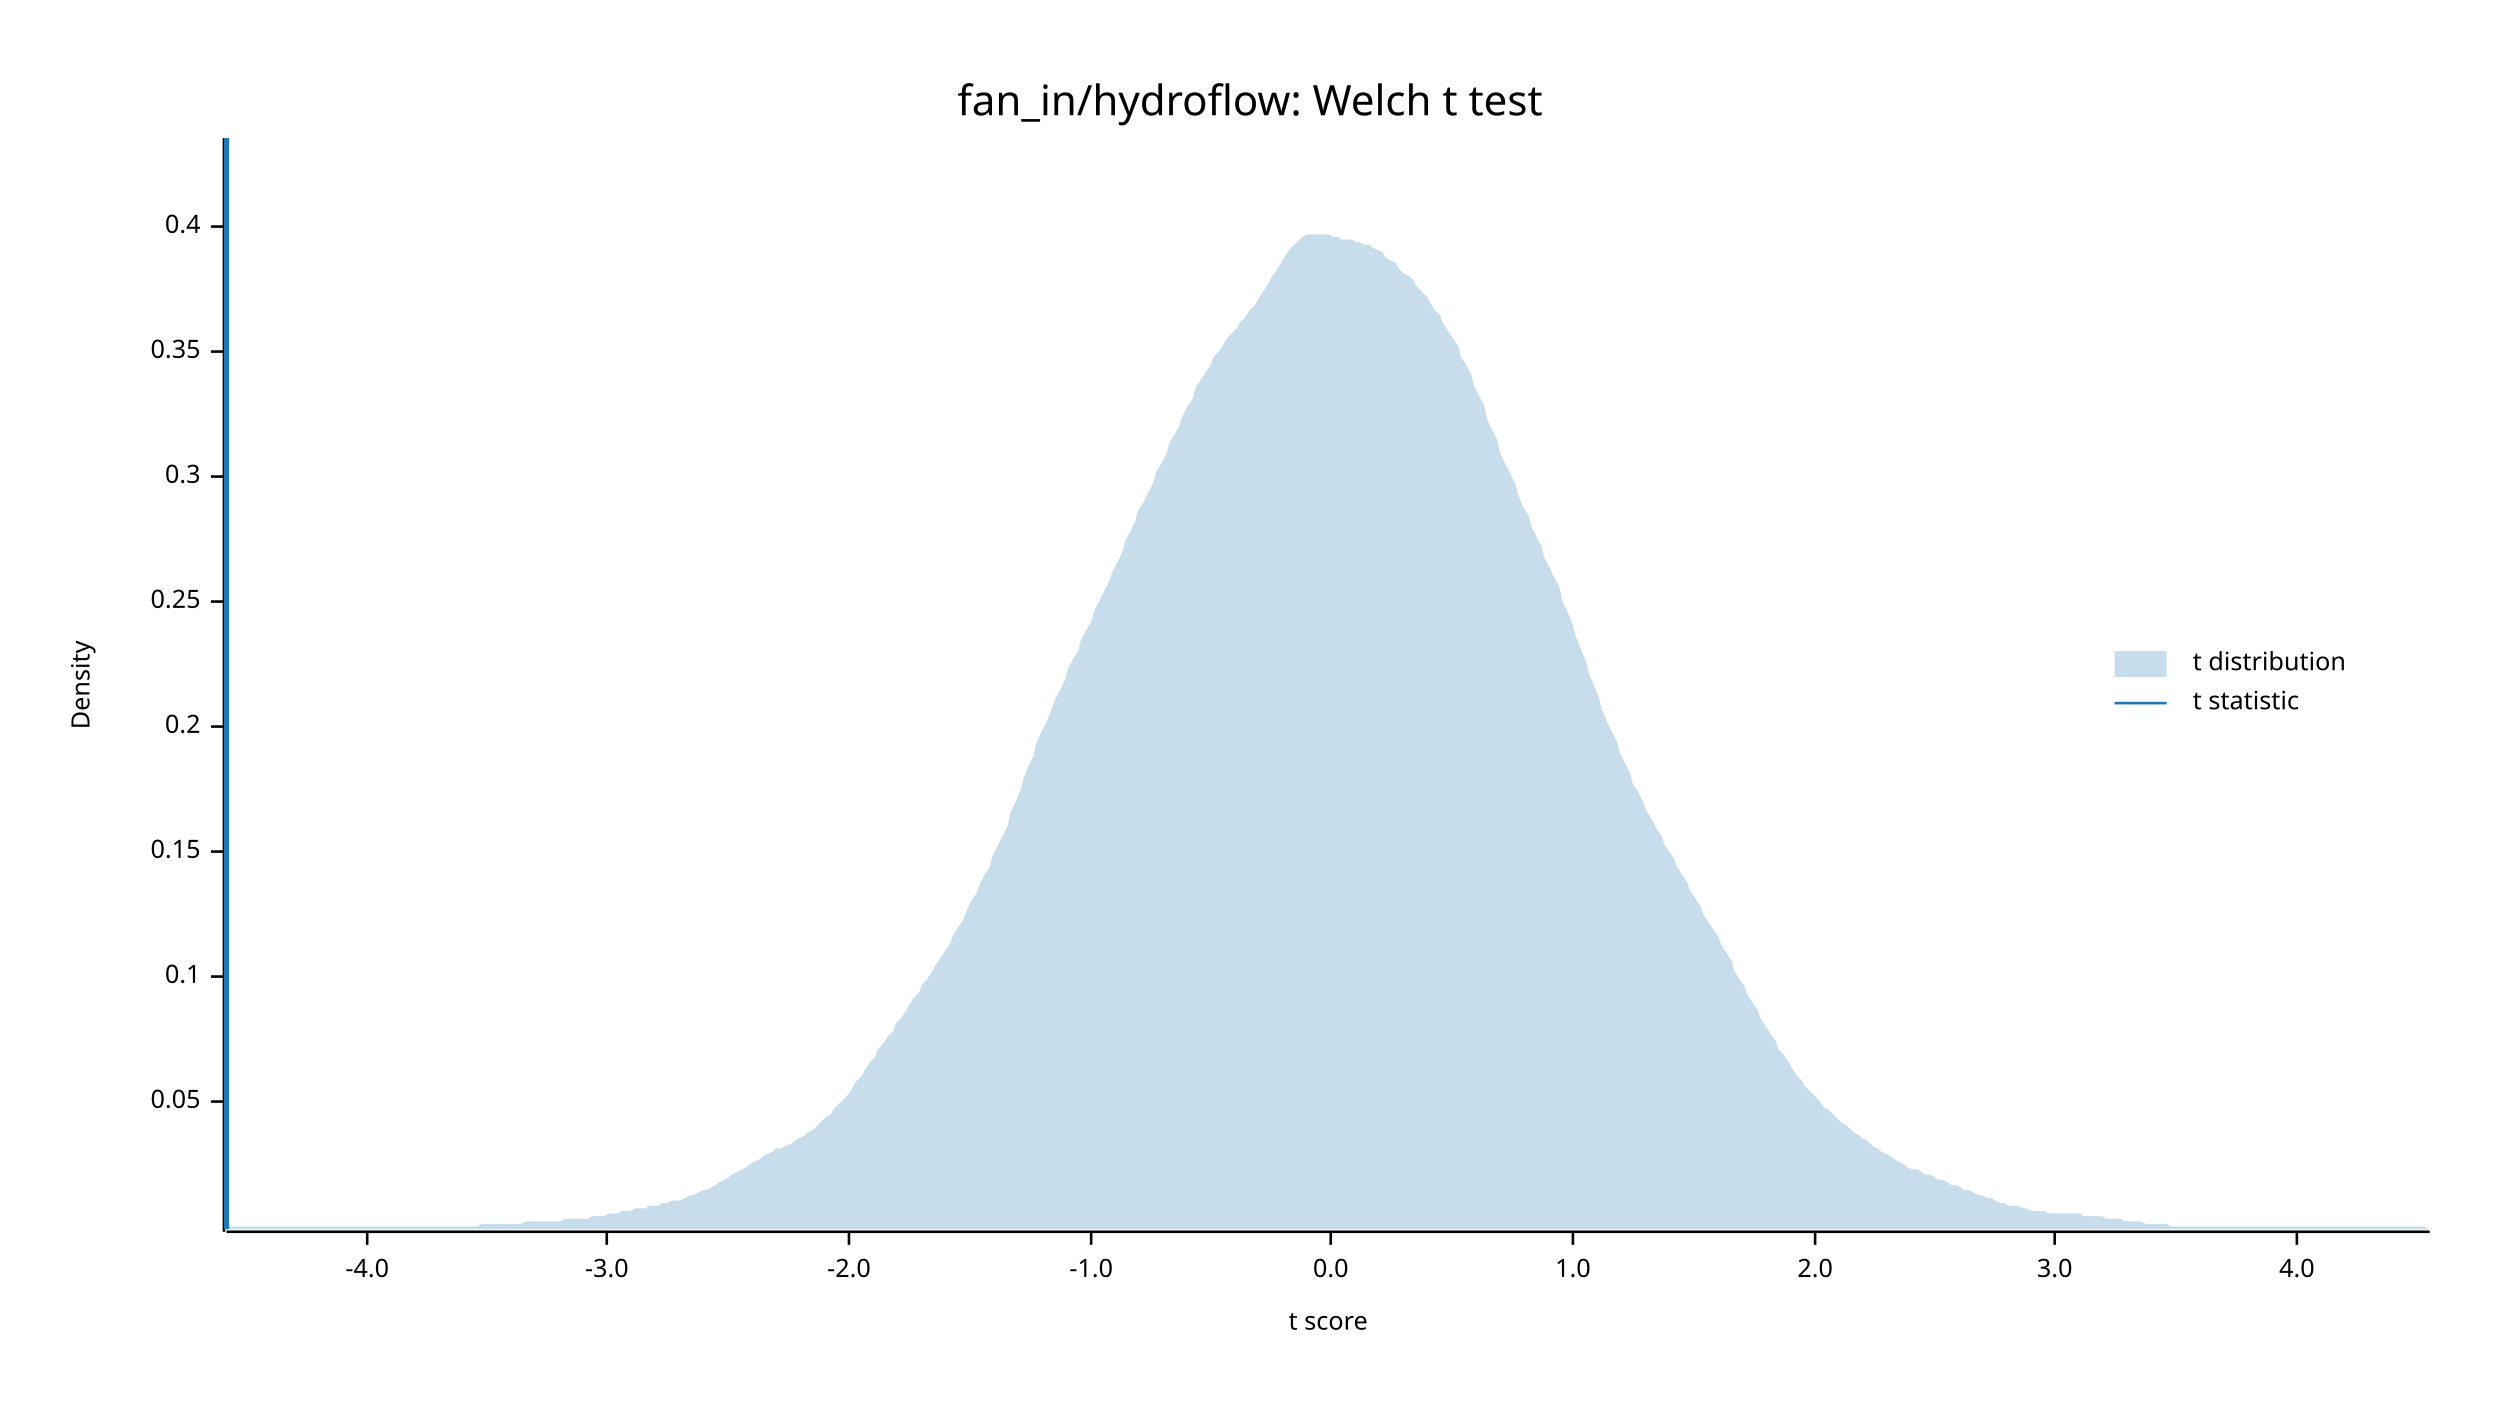
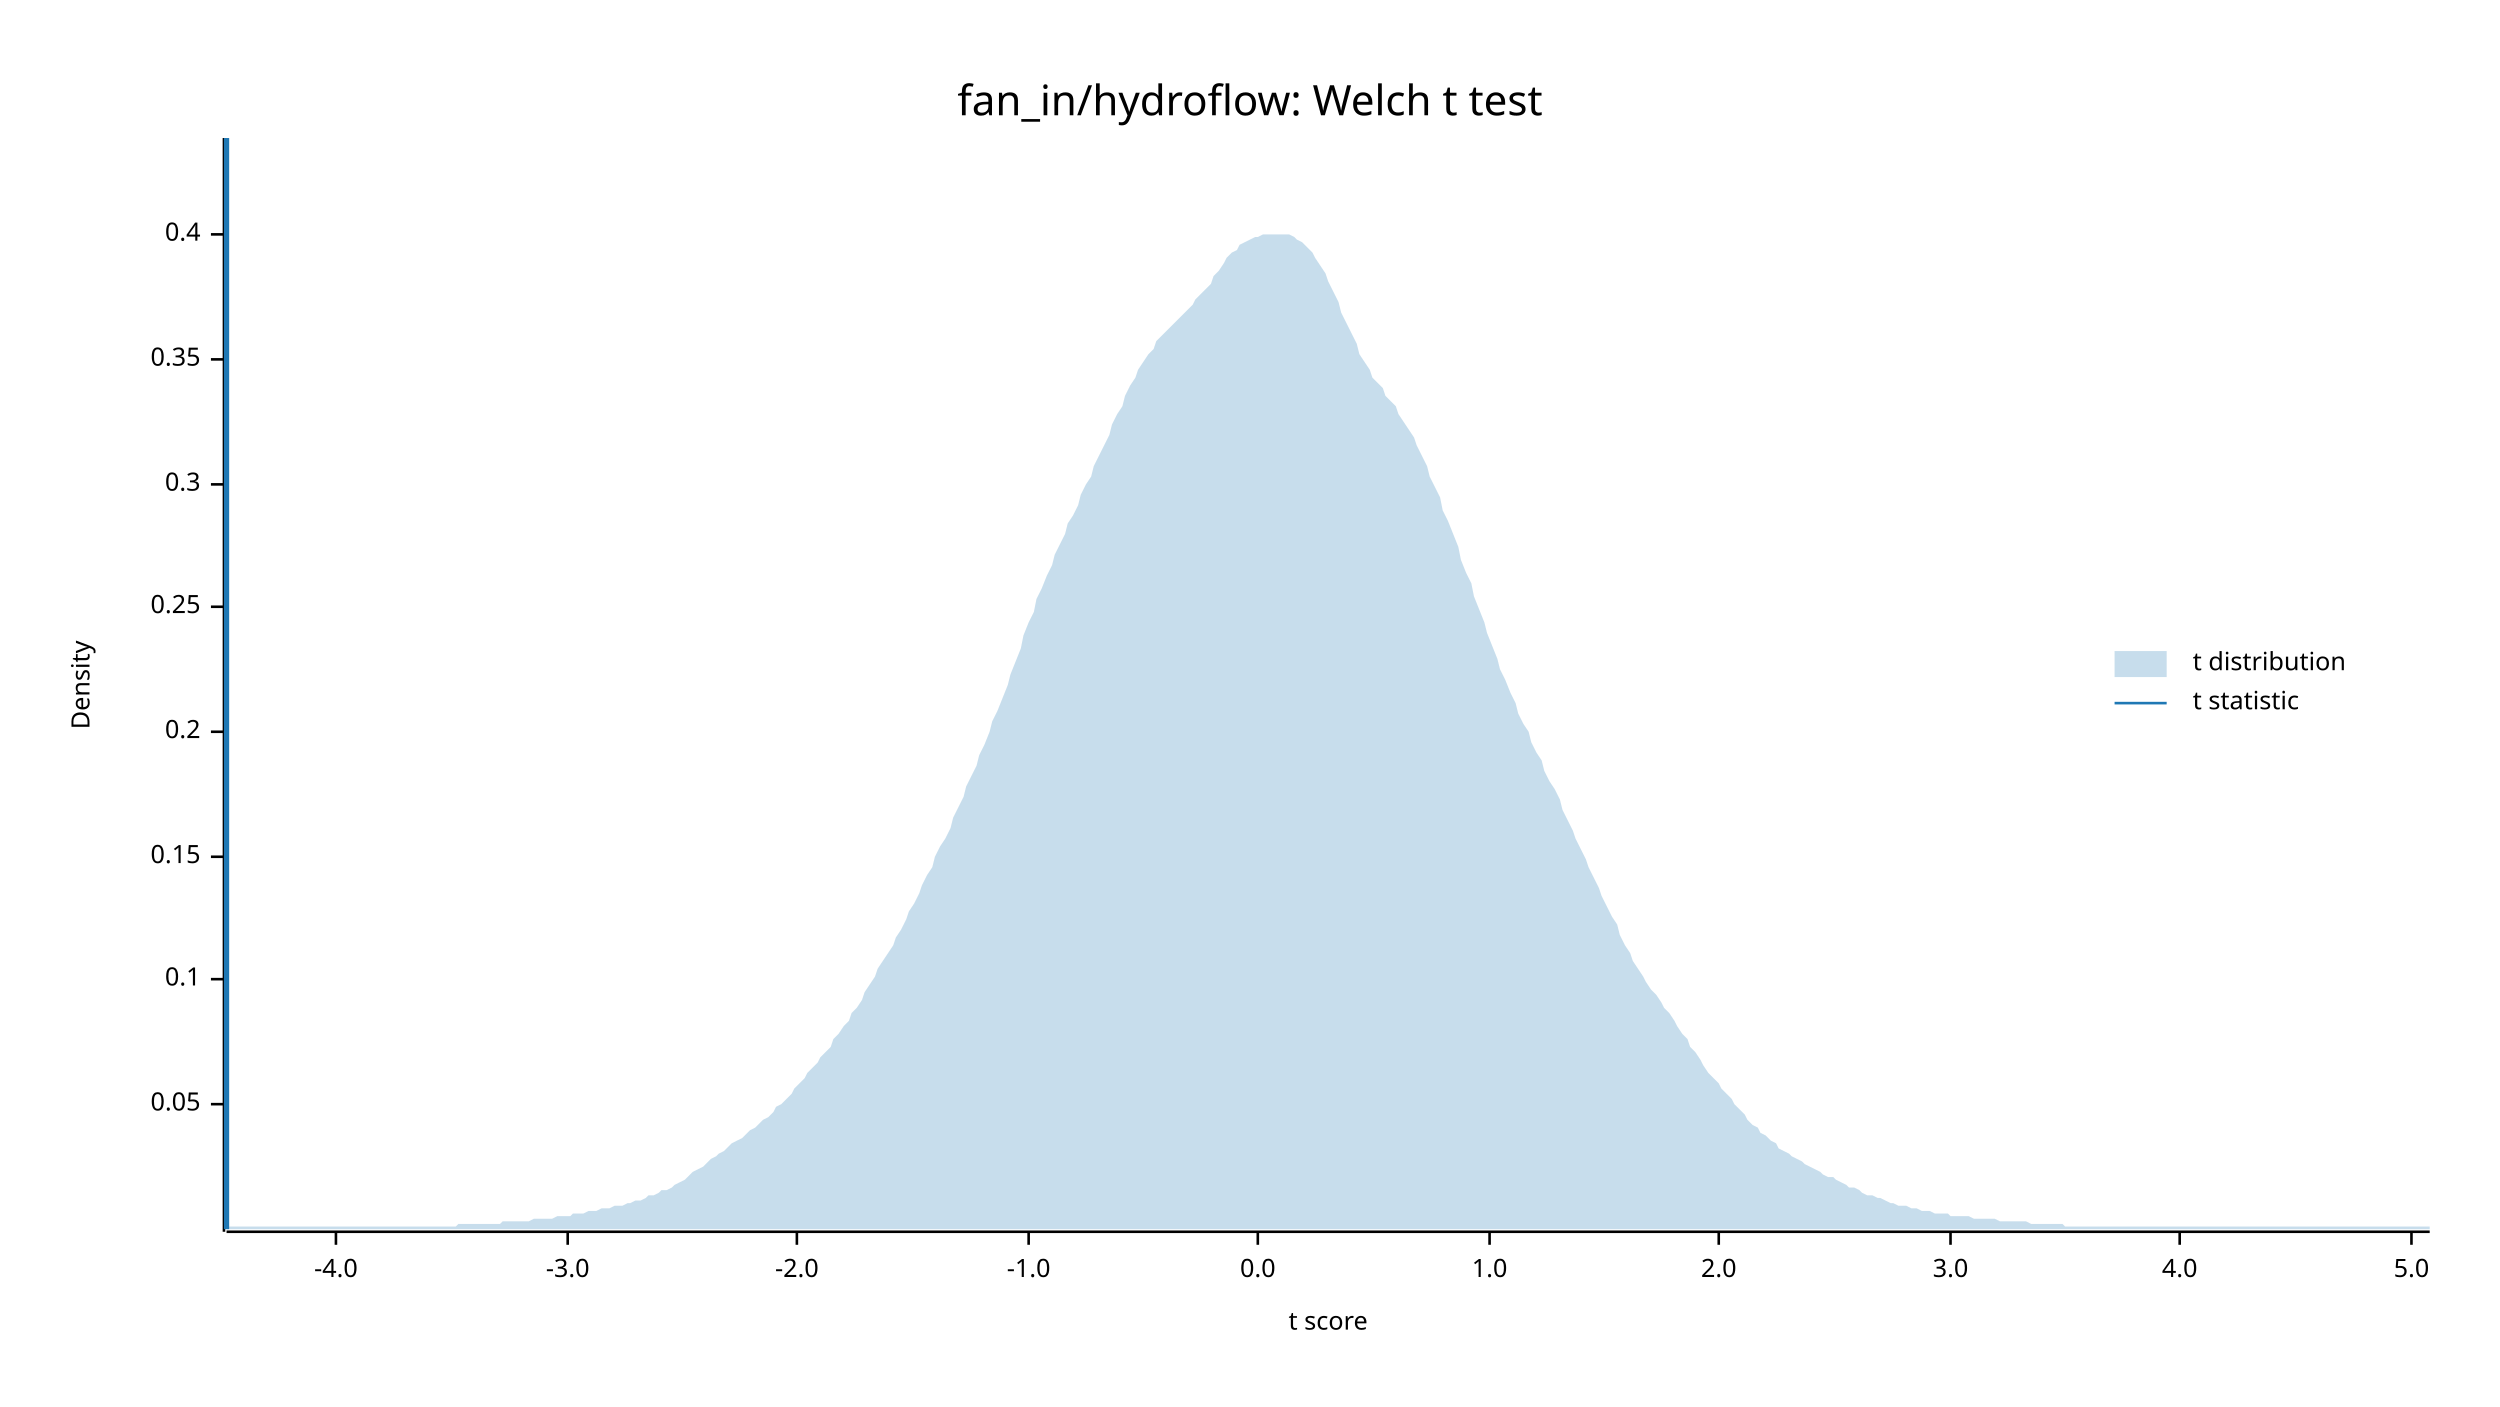
<svg xmlns="http://www.w3.org/2000/svg" width="960" height="540" viewBox="0 0 960 540">
  <text x="480" y="32" dy="0.76em" text-anchor="middle" font-family="sans-serif" font-size="16.129" opacity="1" fill="#000000">
fan_in/hydroflow: Welch t test
</text>
  <text x="27" y="263" dy="0.76em" text-anchor="middle" font-family="sans-serif" font-size="9.677" opacity="1" fill="#000000" transform="rotate(270, 27, 263)">
Density
</text>
  <text x="510" y="513" dy="-0.5ex" text-anchor="middle" font-family="sans-serif" font-size="9.677" opacity="1" fill="#000000">
t score
</text>
  <polyline fill="none" opacity="1" stroke="#000000" stroke-width="1" points="86,53 86,473 " />
-   <text x="77" y="423" dy="0.5ex" text-anchor="end" font-family="sans-serif" font-size="9.677" opacity="1" fill="#000000">
+   <text x="77" y="424" dy="0.5ex" text-anchor="end" font-family="sans-serif" font-size="9.677" opacity="1" fill="#000000">
0.05
</text>
-   <polyline fill="none" opacity="1" stroke="#000000" stroke-width="1" points="81,423 86,423 " />
-   <text x="77" y="375" dy="0.5ex" text-anchor="end" font-family="sans-serif" font-size="9.677" opacity="1" fill="#000000">
+   <polyline fill="none" opacity="1" stroke="#000000" stroke-width="1" points="81,424 86,424 " />
+   <text x="77" y="376" dy="0.5ex" text-anchor="end" font-family="sans-serif" font-size="9.677" opacity="1" fill="#000000">
0.1
</text>
-   <polyline fill="none" opacity="1" stroke="#000000" stroke-width="1" points="81,375 86,375 " />
-   <text x="77" y="327" dy="0.5ex" text-anchor="end" font-family="sans-serif" font-size="9.677" opacity="1" fill="#000000">
+   <polyline fill="none" opacity="1" stroke="#000000" stroke-width="1" points="81,376 86,376 " />
+   <text x="77" y="329" dy="0.5ex" text-anchor="end" font-family="sans-serif" font-size="9.677" opacity="1" fill="#000000">
0.15
</text>
-   <polyline fill="none" opacity="1" stroke="#000000" stroke-width="1" points="81,327 86,327 " />
-   <text x="77" y="279" dy="0.5ex" text-anchor="end" font-family="sans-serif" font-size="9.677" opacity="1" fill="#000000">
+   <polyline fill="none" opacity="1" stroke="#000000" stroke-width="1" points="81,329 86,329 " />
+   <text x="77" y="281" dy="0.5ex" text-anchor="end" font-family="sans-serif" font-size="9.677" opacity="1" fill="#000000">
0.2
</text>
-   <polyline fill="none" opacity="1" stroke="#000000" stroke-width="1" points="81,279 86,279 " />
-   <text x="77" y="231" dy="0.5ex" text-anchor="end" font-family="sans-serif" font-size="9.677" opacity="1" fill="#000000">
+   <polyline fill="none" opacity="1" stroke="#000000" stroke-width="1" points="81,281 86,281 " />
+   <text x="77" y="233" dy="0.5ex" text-anchor="end" font-family="sans-serif" font-size="9.677" opacity="1" fill="#000000">
0.25
</text>
-   <polyline fill="none" opacity="1" stroke="#000000" stroke-width="1" points="81,231 86,231 " />
-   <text x="77" y="183" dy="0.5ex" text-anchor="end" font-family="sans-serif" font-size="9.677" opacity="1" fill="#000000">
+   <polyline fill="none" opacity="1" stroke="#000000" stroke-width="1" points="81,233 86,233 " />
+   <text x="77" y="186" dy="0.5ex" text-anchor="end" font-family="sans-serif" font-size="9.677" opacity="1" fill="#000000">
0.3
</text>
-   <polyline fill="none" opacity="1" stroke="#000000" stroke-width="1" points="81,183 86,183 " />
-   <text x="77" y="135" dy="0.5ex" text-anchor="end" font-family="sans-serif" font-size="9.677" opacity="1" fill="#000000">
+   <polyline fill="none" opacity="1" stroke="#000000" stroke-width="1" points="81,186 86,186 " />
+   <text x="77" y="138" dy="0.5ex" text-anchor="end" font-family="sans-serif" font-size="9.677" opacity="1" fill="#000000">
0.35
</text>
-   <polyline fill="none" opacity="1" stroke="#000000" stroke-width="1" points="81,135 86,135 " />
-   <text x="77" y="87" dy="0.5ex" text-anchor="end" font-family="sans-serif" font-size="9.677" opacity="1" fill="#000000">
+   <polyline fill="none" opacity="1" stroke="#000000" stroke-width="1" points="81,138 86,138 " />
+   <text x="77" y="90" dy="0.5ex" text-anchor="end" font-family="sans-serif" font-size="9.677" opacity="1" fill="#000000">
0.4
</text>
-   <polyline fill="none" opacity="1" stroke="#000000" stroke-width="1" points="81,87 86,87 " />
+   <polyline fill="none" opacity="1" stroke="#000000" stroke-width="1" points="81,90 86,90 " />
  <polyline fill="none" opacity="1" stroke="#000000" stroke-width="1" points="87,473 933,473 " />
-   <text x="141" y="483" dy="0.76em" text-anchor="middle" font-family="sans-serif" font-size="9.677" opacity="1" fill="#000000">
+   <text x="129" y="483" dy="0.76em" text-anchor="middle" font-family="sans-serif" font-size="9.677" opacity="1" fill="#000000">
-4.0
</text>
-   <polyline fill="none" opacity="1" stroke="#000000" stroke-width="1" points="141,473 141,478 " />
-   <text x="233" y="483" dy="0.76em" text-anchor="middle" font-family="sans-serif" font-size="9.677" opacity="1" fill="#000000">
+   <polyline fill="none" opacity="1" stroke="#000000" stroke-width="1" points="129,473 129,478 " />
+   <text x="218" y="483" dy="0.76em" text-anchor="middle" font-family="sans-serif" font-size="9.677" opacity="1" fill="#000000">
-3.0
</text>
-   <polyline fill="none" opacity="1" stroke="#000000" stroke-width="1" points="233,473 233,478 " />
-   <text x="326" y="483" dy="0.76em" text-anchor="middle" font-family="sans-serif" font-size="9.677" opacity="1" fill="#000000">
+   <polyline fill="none" opacity="1" stroke="#000000" stroke-width="1" points="218,473 218,478 " />
+   <text x="306" y="483" dy="0.76em" text-anchor="middle" font-family="sans-serif" font-size="9.677" opacity="1" fill="#000000">
-2.0
</text>
-   <polyline fill="none" opacity="1" stroke="#000000" stroke-width="1" points="326,473 326,478 " />
-   <text x="419" y="483" dy="0.76em" text-anchor="middle" font-family="sans-serif" font-size="9.677" opacity="1" fill="#000000">
+   <polyline fill="none" opacity="1" stroke="#000000" stroke-width="1" points="306,473 306,478 " />
+   <text x="395" y="483" dy="0.76em" text-anchor="middle" font-family="sans-serif" font-size="9.677" opacity="1" fill="#000000">
-1.0
</text>
-   <polyline fill="none" opacity="1" stroke="#000000" stroke-width="1" points="419,473 419,478 " />
-   <text x="511" y="483" dy="0.76em" text-anchor="middle" font-family="sans-serif" font-size="9.677" opacity="1" fill="#000000">
+   <polyline fill="none" opacity="1" stroke="#000000" stroke-width="1" points="395,473 395,478 " />
+   <text x="483" y="483" dy="0.76em" text-anchor="middle" font-family="sans-serif" font-size="9.677" opacity="1" fill="#000000">
0.0
</text>
-   <polyline fill="none" opacity="1" stroke="#000000" stroke-width="1" points="511,473 511,478 " />
-   <text x="604" y="483" dy="0.76em" text-anchor="middle" font-family="sans-serif" font-size="9.677" opacity="1" fill="#000000">
+   <polyline fill="none" opacity="1" stroke="#000000" stroke-width="1" points="483,473 483,478 " />
+   <text x="572" y="483" dy="0.76em" text-anchor="middle" font-family="sans-serif" font-size="9.677" opacity="1" fill="#000000">
1.0
</text>
-   <polyline fill="none" opacity="1" stroke="#000000" stroke-width="1" points="604,473 604,478 " />
-   <text x="697" y="483" dy="0.76em" text-anchor="middle" font-family="sans-serif" font-size="9.677" opacity="1" fill="#000000">
+   <polyline fill="none" opacity="1" stroke="#000000" stroke-width="1" points="572,473 572,478 " />
+   <text x="660" y="483" dy="0.76em" text-anchor="middle" font-family="sans-serif" font-size="9.677" opacity="1" fill="#000000">
2.0
</text>
-   <polyline fill="none" opacity="1" stroke="#000000" stroke-width="1" points="697,473 697,478 " />
-   <text x="789" y="483" dy="0.76em" text-anchor="middle" font-family="sans-serif" font-size="9.677" opacity="1" fill="#000000">
+   <polyline fill="none" opacity="1" stroke="#000000" stroke-width="1" points="660,473 660,478 " />
+   <text x="749" y="483" dy="0.76em" text-anchor="middle" font-family="sans-serif" font-size="9.677" opacity="1" fill="#000000">
3.0
</text>
-   <polyline fill="none" opacity="1" stroke="#000000" stroke-width="1" points="789,473 789,478 " />
-   <text x="882" y="483" dy="0.76em" text-anchor="middle" font-family="sans-serif" font-size="9.677" opacity="1" fill="#000000">
+   <polyline fill="none" opacity="1" stroke="#000000" stroke-width="1" points="749,473 749,478 " />
+   <text x="837" y="483" dy="0.76em" text-anchor="middle" font-family="sans-serif" font-size="9.677" opacity="1" fill="#000000">
4.0
</text>
-   <polyline fill="none" opacity="1" stroke="#000000" stroke-width="1" points="882,473 882,478 " />
-   <polygon opacity="0.25" fill="#1F78B4" points="87,472 88,471 90,471 92,471 93,471 95,471 97,471 98,471 100,471 102,471 103,471 105,471 107,471 109,471 110,471 112,471 114,471 115,471 117,471 119,471 120,471 122,471 124,471 125,471 127,471 129,471 131,471 132,471 134,471 136,471 137,471 139,471 141,471 142,471 144,471 146,471 148,471 149,471 151,471 153,471 154,471 156,471 158,471 159,471 161,471 163,471 164,471 166,471 168,471 170,471 171,471 173,471 175,471 176,471 178,471 180,471 181,471 183,471 185,470 187,470 188,470 190,470 192,470 193,470 195,470 197,470 198,470 200,470 202,469 203,469 205,469 207,469 209,469 210,469 212,469 214,469 215,469 217,468 219,468 220,468 222,468 224,468 226,468 227,467 229,467 231,467 232,467 234,466 236,466 237,466 239,465 241,465 242,465 244,464 246,464 248,464 249,463 251,463 253,463 254,462 256,462 258,461 259,461 261,461 263,460 265,459 266,459 268,458 270,457 271,457 273,456 275,455 276,454 278,453 280,452 281,451 283,450 285,449 287,448 288,447 290,446 292,445 293,444 295,443 297,442 298,441 300,441 302,440 304,439 305,438 307,437 309,436 310,435 312,434 314,432 315,431 317,429 319,428 320,426 322,424 324,422 326,420 327,418 329,415 331,413 332,411 334,408 336,406 337,403 339,401 341,398 343,396 344,393 346,391 348,388 349,386 351,383 353,381 354,378 356,376 358,373 359,371 361,368 363,365 365,362 366,359 368,356 370,353 371,350 373,346 375,343 376,340 378,336 380,333 381,329 383,325 385,321 387,317 388,312 390,308 392,303 393,299 395,294 397,290 398,285 400,281 402,277 404,272 405,269 407,265 409,261 410,257 412,253 414,250 415,246 417,242 419,239 420,235 422,231 424,227 426,223 427,220 429,216 431,212 432,208 434,204 436,200 437,196 439,193 441,189 443,185 444,181 446,178 448,174 449,170 451,167 453,163 454,160 456,156 458,153 459,149 461,146 463,143 465,140 466,137 468,135 470,132 471,130 473,128 475,126 476,124 478,122 480,119 482,117 483,115 485,112 487,109 488,107 490,104 492,101 493,99 495,96 497,94 498,93 500,91 502,90 504,90 505,90 507,90 509,90 510,90 512,91 514,91 515,92 517,92 519,92 521,93 522,93 524,94 526,94 527,95 529,96 531,97 532,99 534,100 536,101 537,103 539,105 541,106 543,108 544,110 546,112 548,114 549,116 551,119 553,121 554,124 556,127 558,130 560,133 561,137 563,140 565,144 566,148 568,152 570,156 571,161 573,165 575,169 576,174 578,178 580,182 582,186 583,190 585,195 587,198 588,202 590,206 592,210 593,214 595,218 597,222 599,226 600,231 602,235 604,240 605,244 607,249 609,254 610,258 612,263 614,268 615,272 617,277 619,281 621,285 622,289 624,293 626,297 627,301 629,304 631,308 632,311 634,314 636,318 638,321 639,324 641,327 643,330 644,333 646,336 648,339 649,342 651,345 653,348 654,351 656,354 658,357 660,360 661,363 663,366 665,369 666,373 668,376 670,379 671,382 673,385 675,388 676,391 678,394 680,397 682,400 683,403 685,405 687,408 688,410 690,413 692,415 693,417 695,419 697,421 699,423 700,425 702,426 704,428 705,429 707,431 709,432 710,433 712,435 714,436 715,437 717,438 719,440 721,441 722,442 724,443 726,444 727,445 729,446 731,447 732,448 734,449 736,449 738,450 739,451 741,451 743,452 744,453 746,453 748,454 749,455 751,455 753,456 754,457 756,457 758,458 760,459 761,459 763,460 765,460 766,461 768,462 770,462 771,463 773,463 775,463 777,464 778,464 780,465 782,465 783,465 785,465 787,466 788,466 790,466 792,466 793,466 795,466 797,466 799,466 800,467 802,467 804,467 805,467 807,467 809,468 810,468 812,468 814,468 816,469 817,469 819,469 821,469 822,469 824,470 826,470 827,470 829,470 831,470 832,470 834,471 836,471 838,471 839,471 841,471 843,471 844,471 846,471 848,471 849,471 851,471 853,471 855,471 856,471 858,471 860,471 861,471 863,471 865,471 866,471 868,471 870,471 871,471 873,471 875,471 877,471 878,471 880,471 882,471 883,471 885,471 887,471 888,471 890,471 892,471 894,471 895,471 897,471 899,471 900,471 902,471 904,471 905,471 907,471 909,471 910,471 912,471 914,471 916,471 917,471 919,471 921,471 922,471 924,471 926,471 927,471 929,471 931,471 933,472 933,472 87,472 " />
+   <polyline fill="none" opacity="1" stroke="#000000" stroke-width="1" points="837,473 837,478 " />
+   <text x="926" y="483" dy="0.76em" text-anchor="middle" font-family="sans-serif" font-size="9.677" opacity="1" fill="#000000">
+ 5.0
+ </text>
+   <polyline fill="none" opacity="1" stroke="#000000" stroke-width="1" points="926,473 926,478 " />
+   <polygon opacity="0.25" fill="#1F78B4" points="87,472 88,471 90,471 92,471 93,471 95,471 97,471 98,471 100,471 102,471 103,471 105,471 107,471 109,471 110,471 112,471 114,471 115,471 117,471 119,471 120,471 122,471 124,471 125,471 127,471 129,471 131,471 132,471 134,471 136,471 137,471 139,471 141,471 142,471 144,471 146,471 148,471 149,471 151,471 153,471 154,471 156,471 158,471 159,471 161,471 163,471 164,471 166,471 168,471 170,471 171,471 173,471 175,471 176,470 178,470 180,470 181,470 183,470 185,470 187,470 188,470 190,470 192,470 193,469 195,469 197,469 198,469 200,469 202,469 203,469 205,468 207,468 209,468 210,468 212,468 214,467 215,467 217,467 219,467 220,466 222,466 224,466 226,465 227,465 229,465 231,464 232,464 234,464 236,463 237,463 239,463 241,462 242,462 244,461 246,461 248,460 249,459 251,459 253,458 254,457 256,457 258,456 259,455 261,454 263,453 265,451 266,450 268,449 270,448 271,447 273,445 275,444 276,443 278,442 280,440 281,439 283,438 285,437 287,435 288,434 290,433 292,431 293,430 295,429 297,427 298,425 300,424 302,422 304,420 305,418 307,416 309,414 310,412 312,410 314,408 315,406 317,404 319,402 320,399 322,397 324,394 326,392 327,389 329,387 331,384 332,381 334,378 336,375 337,372 339,369 341,366 343,363 344,360 346,357 348,353 349,350 351,347 353,343 354,340 356,336 358,333 359,329 361,325 363,322 365,318 366,314 368,310 370,306 371,302 373,298 375,294 376,290 378,286 380,281 381,277 383,273 385,268 387,263 388,259 390,254 392,249 393,244 395,239 397,235 398,230 400,226 402,221 404,217 405,213 407,209 409,205 410,201 412,198 414,194 415,190 417,186 419,183 420,179 422,175 424,171 426,167 427,163 429,159 431,156 432,152 434,148 436,145 437,142 439,139 441,136 443,134 444,131 446,129 448,127 449,126 451,124 453,122 454,121 456,119 458,117 459,115 461,113 463,111 465,109 466,106 468,104 470,101 471,99 473,97 475,96 476,94 478,93 480,92 482,91 483,91 485,90 487,90 488,90 490,90 492,90 493,90 495,90 497,91 498,92 500,93 502,95 504,97 505,99 507,102 509,105 510,108 512,112 514,116 515,120 517,124 519,128 521,132 522,136 524,139 526,142 527,145 529,147 531,149 532,152 534,154 536,156 537,159 539,162 541,165 543,168 544,171 546,175 548,179 549,183 551,187 553,191 554,196 556,200 558,205 560,210 561,215 563,220 565,224 566,229 568,234 570,239 571,243 573,248 575,253 576,257 578,261 580,266 582,270 583,274 585,278 587,281 588,285 590,289 592,292 593,296 595,300 597,303 599,307 600,311 602,315 604,319 605,322 607,326 609,330 610,333 612,337 614,341 615,344 617,348 619,352 621,355 622,359 624,363 626,366 627,369 629,372 631,375 632,377 634,380 636,382 638,385 639,387 641,389 643,392 644,394 646,397 648,399 649,402 651,404 653,407 654,409 656,412 658,414 660,416 661,418 663,420 665,422 666,424 668,426 670,428 671,430 673,432 675,433 676,435 678,436 680,438 682,439 683,441 685,442 687,443 688,444 690,445 692,446 693,447 695,448 697,449 699,450 700,451 702,452 704,452 705,453 707,454 709,455 710,456 712,456 714,457 715,458 717,459 719,459 721,460 722,460 724,461 726,462 727,462 729,463 731,463 732,463 734,464 736,464 738,465 739,465 741,465 743,466 744,466 746,466 748,466 749,467 751,467 753,467 754,467 756,467 758,468 760,468 761,468 763,468 765,468 766,468 768,469 770,469 771,469 773,469 775,469 777,469 778,469 780,470 782,470 783,470 785,470 787,470 788,470 790,470 792,470 793,471 795,471 797,471 799,471 800,471 802,471 804,471 805,471 807,471 809,471 810,471 812,471 814,471 816,471 817,471 819,471 821,471 822,471 824,471 826,471 827,471 829,471 831,471 832,471 834,471 836,471 838,471 839,471 841,471 843,471 844,471 846,471 848,471 849,471 851,471 853,471 855,471 856,471 858,471 860,471 861,471 863,471 865,471 866,471 868,471 870,471 871,471 873,471 875,471 877,471 878,471 880,471 882,471 883,471 885,471 887,471 888,471 890,471 892,471 894,471 895,471 897,471 899,471 900,471 902,471 904,471 905,471 907,471 909,471 910,471 912,471 914,471 916,471 917,471 919,471 921,471 922,471 924,471 926,471 927,471 929,471 931,471 933,471 933,472 87,472 " />
  <polyline fill="none" opacity="1" stroke="#1F78B4" stroke-width="2" points="87,472 87,53 " />
  <text x="842" y="250" dy="0.76em" text-anchor="start" font-family="sans-serif" font-size="9.677" opacity="1" fill="#000000">
t distribution
</text>
  <text x="842" y="265" dy="0.76em" text-anchor="start" font-family="sans-serif" font-size="9.677" opacity="1" fill="#000000">
t statistic
</text>
  <rect x="812" y="250" width="20" height="10" opacity="0.25" fill="#1F78B4" stroke="none" />
  <polyline fill="none" opacity="1" stroke="#1F78B4" stroke-width="1" points="812,270 832,270 " />
</svg>
